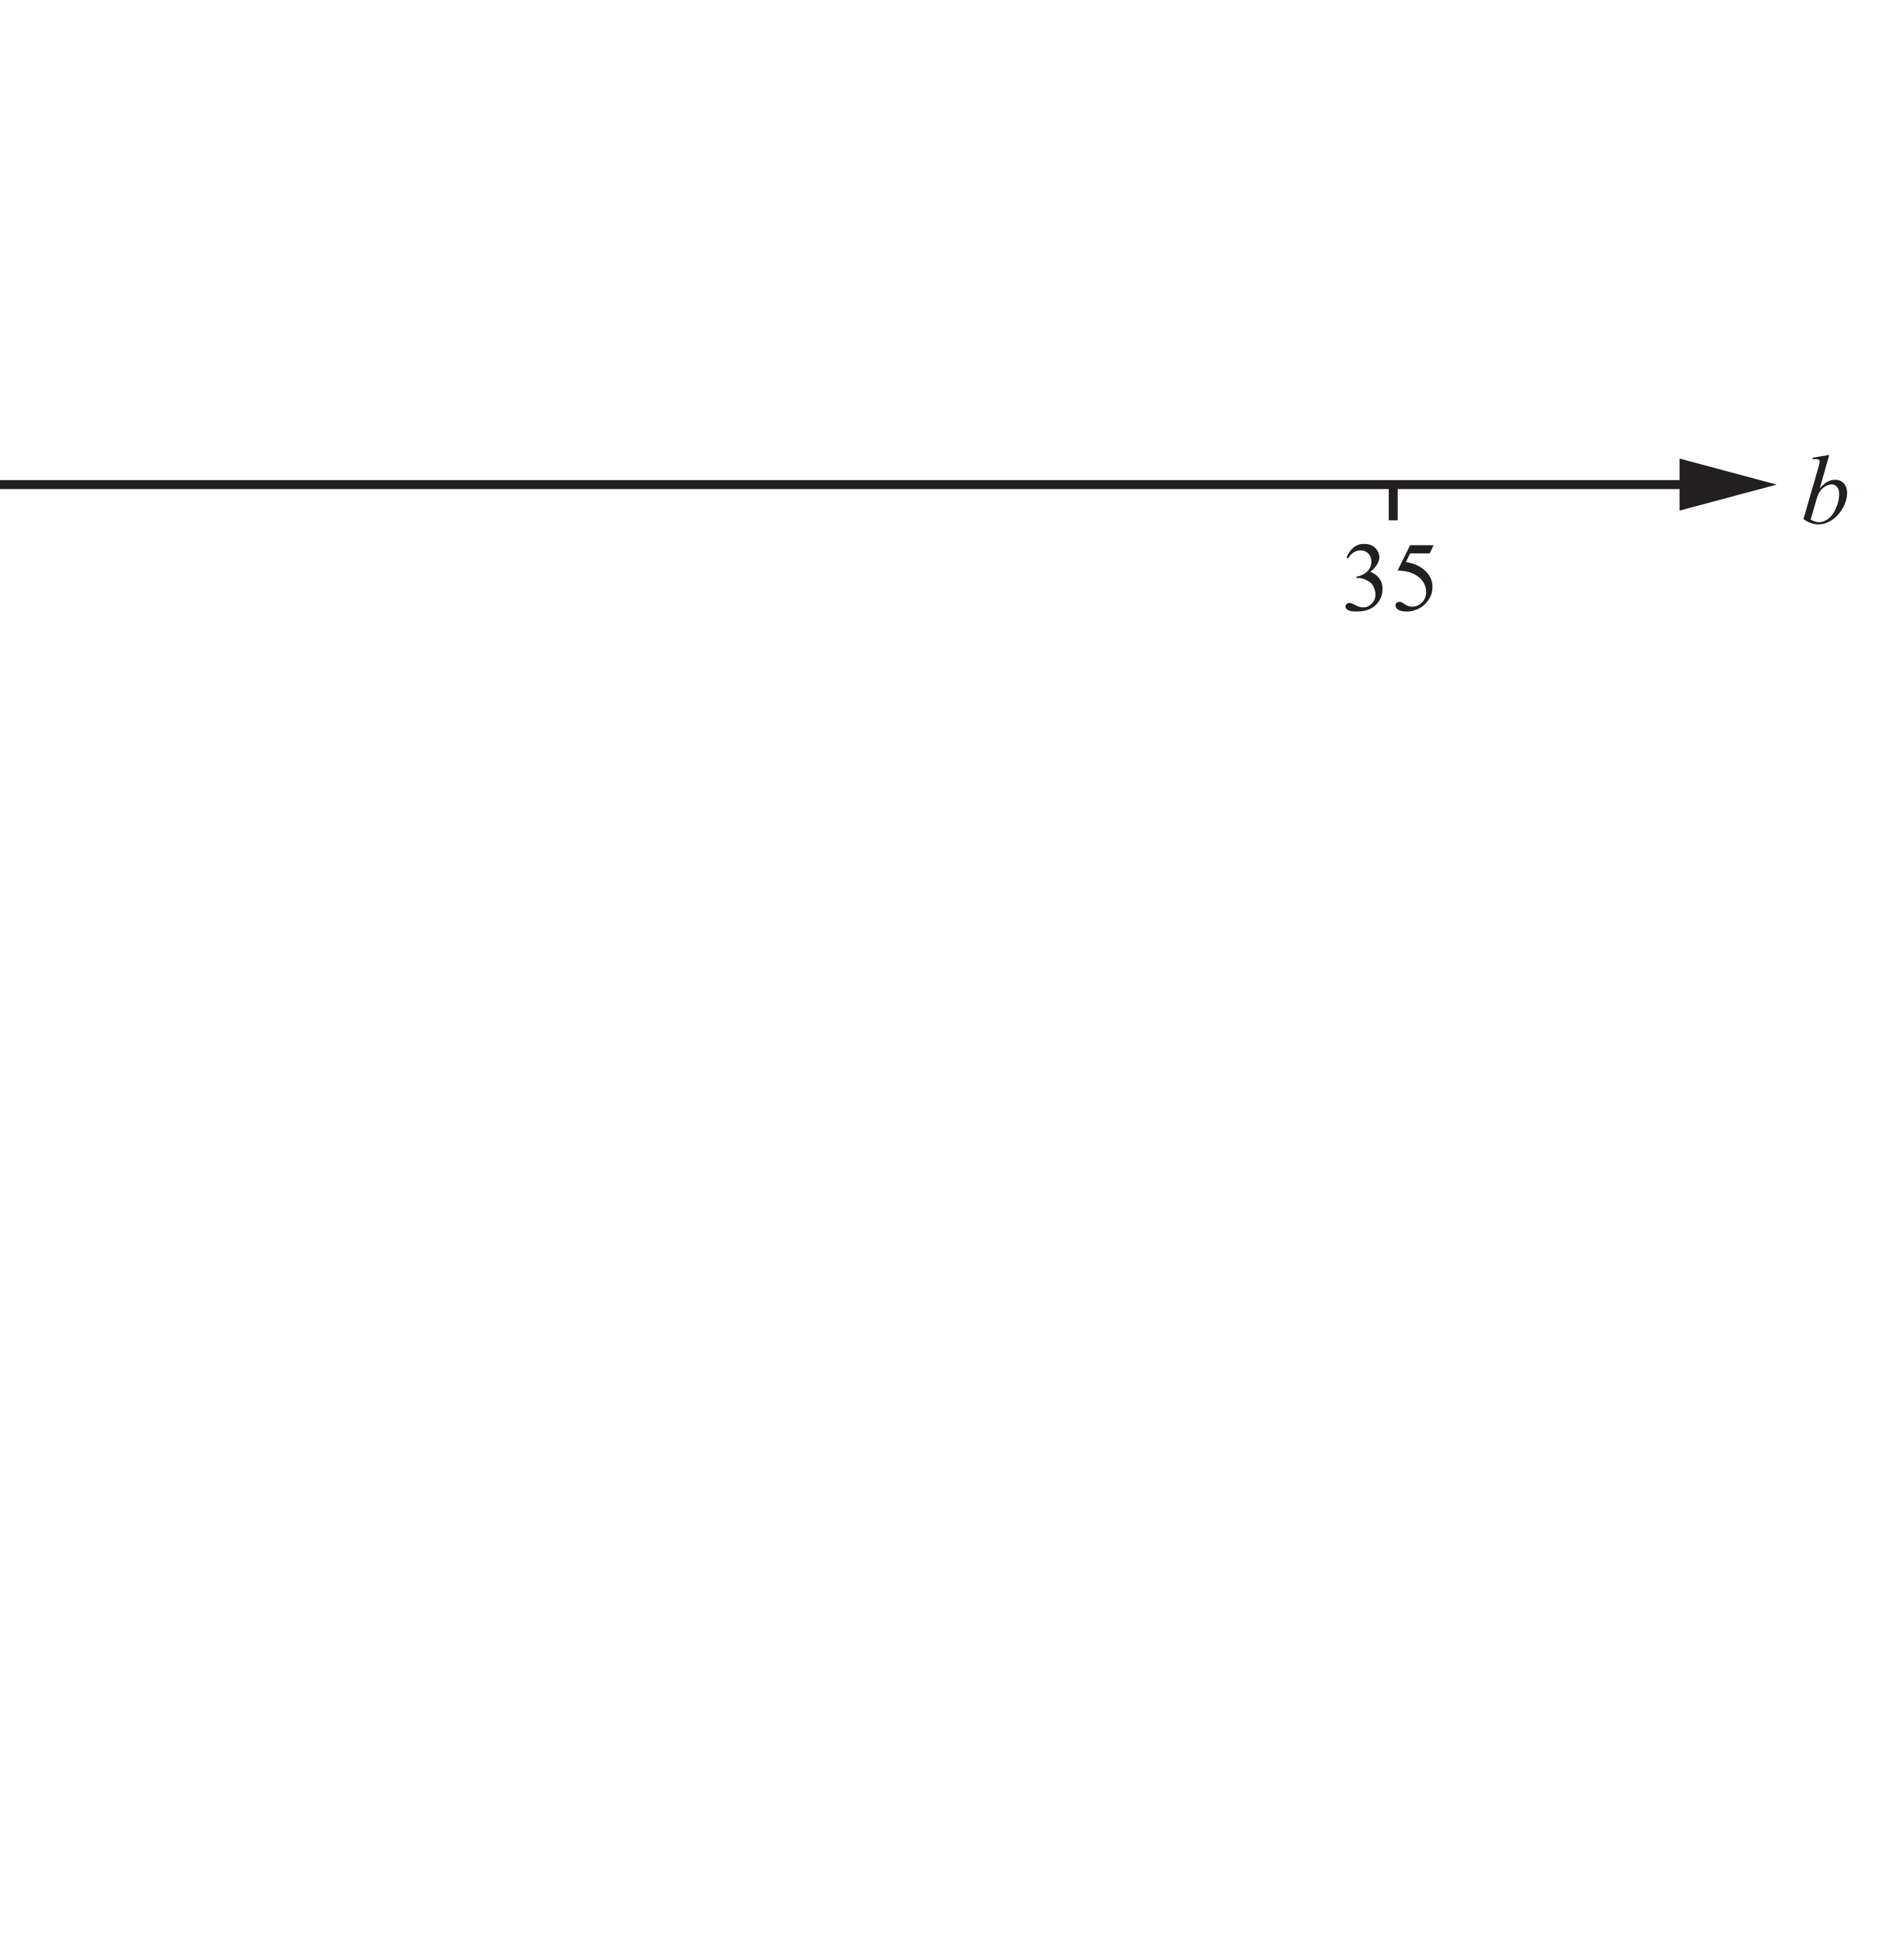
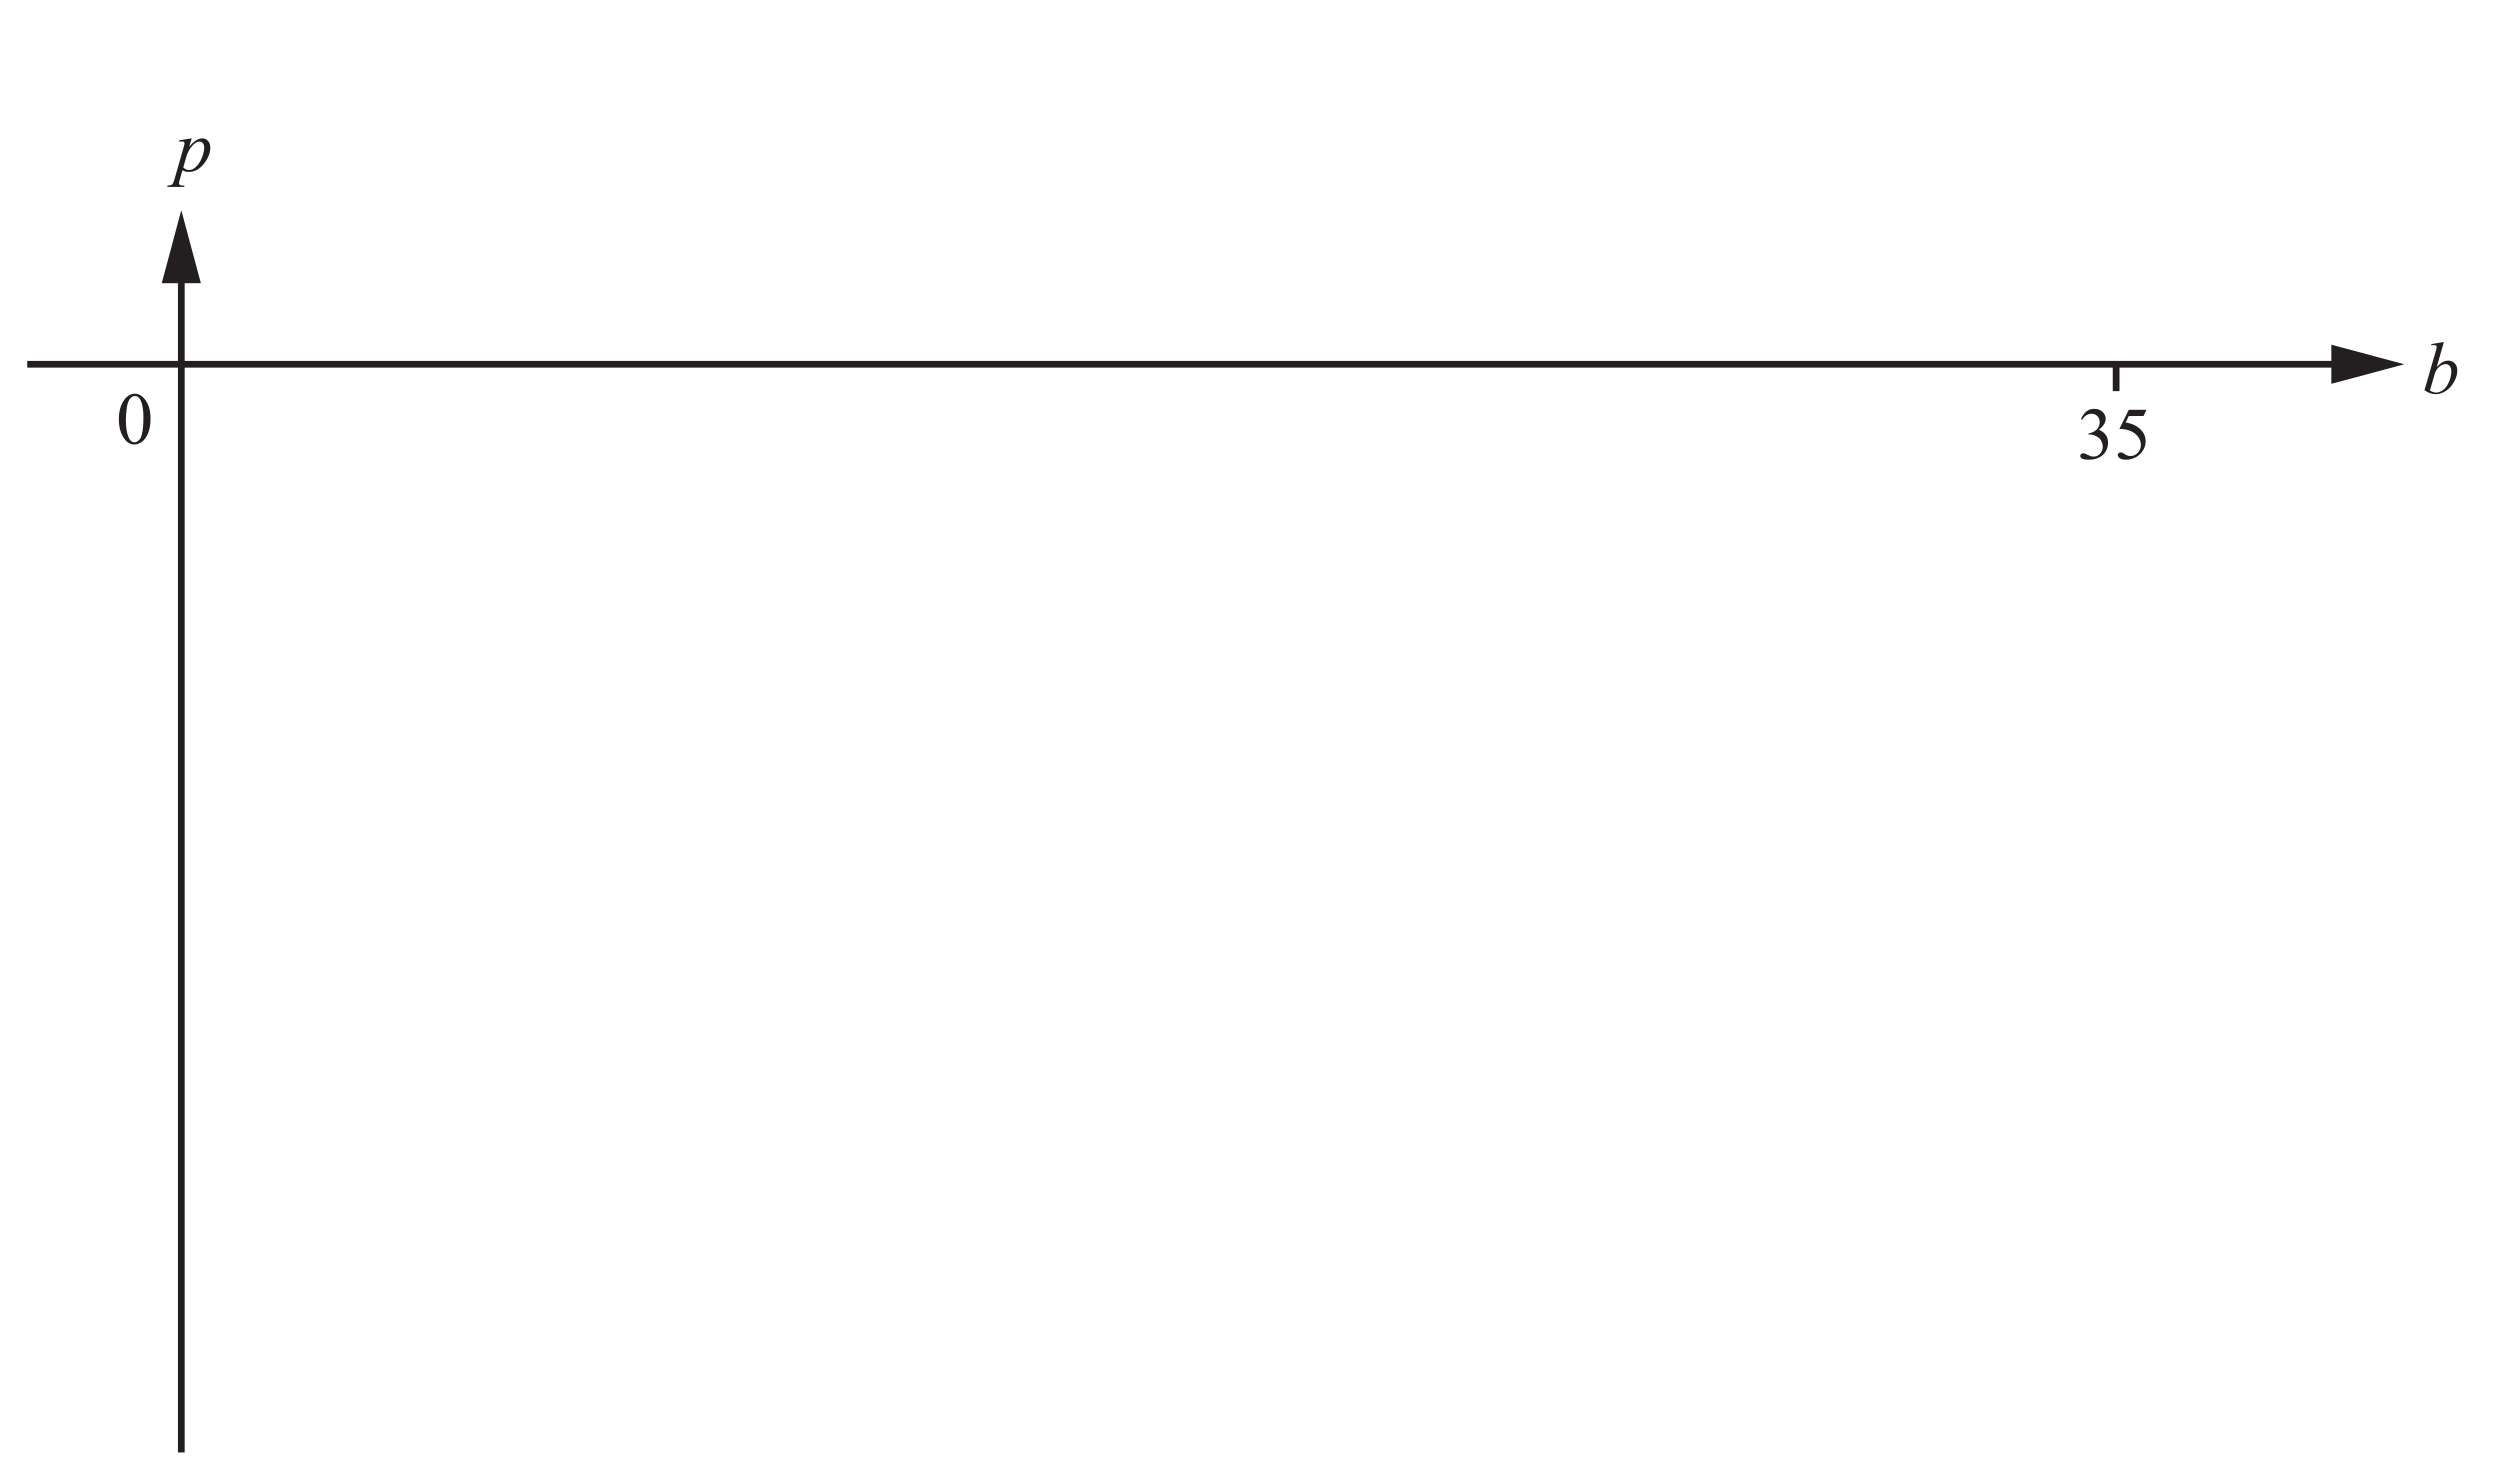
- <svg xmlns="http://www.w3.org/2000/svg" xmlns:xlink="http://www.w3.org/1999/xlink" data-id="0607_2018MJ_63_q08a_diagram1" data-width-mm="74.97" data-height-mm="76.62" data-measure="false" data-source="0607/63 MJ 2018 p13" version="1.1" width="212.5" height="217.200" viewBox="0 0 212.5 217.200">
+ <svg xmlns="http://www.w3.org/2000/svg" xmlns:xlink="http://www.w3.org/1999/xlink" data-id="0607_2018MJ_63_q08a_diagram1" data-width-mm="130.95" data-height-mm="76.62" data-measure="false" data-source="0607/63 MJ 2018 p13" version="1.1" width="371.2" height="217.200" viewBox="0 0 371.2 217.200">
  <defs>
    <clipPath id="clip_1">
-       <path transform="matrix(1,0,0,-1,-267,701.39)" d="M267 484.19H479.5V701.39H267Z" />
+       <path transform="matrix(1,0,0,-1,-108.299,701.39)" d="M108.3 484.19H479.5V701.39H108.3Z" />
    </clipPath>
    <clipPath id="clip_2">
-       <path transform="matrix(1,0,0,-1,-267,701.39)" d="M0 0H595.276V841.89H0Z" />
+       <path transform="matrix(1,0,0,-1,-108.299,701.39)" d="M0 0H595.276V841.89H0Z" />
    </clipPath>
    <clipPath id="clip_3">
-       <path transform="matrix(1,0,0,-1,-267,701.39)" d="M0 0H595.276V841.89H0Z" />
+       <path transform="matrix(1,0,0,-1,-108.299,701.39)" d="M0 0H595.276V841.89H0Z" />
    </clipPath>
    <clipPath id="clip_4">
-       <path transform="matrix(1,0,0,-1,-267,701.39)" d="M250.45 727.195H339.325V741.726H250.45Z" />
+       <path transform="matrix(1,0,0,-1,-108.299,701.39)" d="M250.45 727.195H339.325V741.726H250.45Z" />
    </clipPath>
    <clipPath id="clip_5">
-       <path transform="matrix(1,0,0,-1,-267,701.39)" d="M273.555 701.195H362.43V715.726H273.555Z" />
+       <path transform="matrix(1,0,0,-1,-108.299,701.39)" d="M273.555 701.195H362.43V715.726H273.555Z" />
    </clipPath>
    <clipPath id="clip_6">
-       <path transform="matrix(1,0,0,-1,-267,701.39)" d="M391.756 703.227H441.506V713.383H391.756Z" />
+       <path transform="matrix(1,0,0,-1,-108.299,701.39)" d="M391.756 703.227H441.506V713.383H391.756Z" />
    </clipPath>
+     <path id="font_7_83" d="M.221 .442 .187 .329C.222 .371 .254 .400 .282 .417 .310 .434 .338 .442 .367 .442 .396 .442 .421 .430 .441 .407 .462 .384 .472 .355 .472 .318 .472 .246 .443 .173 .385 .099 .326 .025 .259-.011 .181-.011 .165-.011 .150-.009 .138-.006 .125-.002 .111 .003 .096 .012L.060-.113C.053-.138 .049-.154 .049-.161 .049-.169 .051-.175 .055-.180 .059-.185 .065-.189 .073-.192 .082-.194 .098-.196 .124-.196L.119-.213H-.110L-.105-.196C-.075-.194-.054-.189-.044-.180-.033-.171-.022-.146-.010-.104L.112 .323C.120 .350 .124 .366 .124 .373 .124 .381 .121 .388 .116 .393 .111 .398 .103 .400 .093 .400 .083 .400 .070 .399 .053 .397V.416L.221 .442M.107 .051C.127 .027 .154 .015 .188 .015 .205 .015 .223 .020 .240 .029 .258 .039 .275 .053 .292 .071 .309 .090 .324 .111 .337 .135 .350 .160 .362 .188 .373 .221 .383 .254 .389 .286 .389 .318 .389 .344 .383 .364 .371 .378 .359 .392 .345 .399 .329 .399 .294 .399 .259 .379 .225 .338 .190 .298 .165 .251 .149 .197L.107 .051Z" />
    <path id="font_7_69" d="M.288 .694 .192 .356C.223 .389 .250 .412 .274 .424 .297 .436 .321 .442 .347 .442 .382 .442 .412 .430 .435 .406 .457 .382 .469 .350 .469 .309 .469 .257 .454 .205 .424 .153 .394 .101 .356 .060 .311 .031 .266 .002 .221-.011 .177-.011 .128-.011 .078 .006 .026 .043L.174 .555C.186 .595 .191 .618 .191 .625 .191 .633 .189 .639 .184 .644 .176 .649 .165 .652 .150 .652 .144 .652 .133 .651 .119 .649V.666L.288 .694M.099 .038C.132 .020 .160 .011 .185 .011 .214 .011 .243 .022 .274 .043 .305 .064 .332 .099 .354 .149 .377 .198 .388 .249 .388 .299 .388 .329 .381 .353 .366 .370 .351 .387 .334 .395 .313 .395 .283 .395 .254 .383 .225 .359 .196 .334 .175 .301 .163 .257L.099 .038Z" />
+     <path id="font_8_19" d="M.036 .327C.036 .402 .047 .467 .070 .522 .093 .576 .123 .617 .161 .644 .190 .665 .220 .675 .251 .675 .302 .675 .348 .649 .388 .598 .439 .534 .464 .447 .464 .337 .464 .260 .453 .195 .431 .141 .409 .087 .380 .048 .346 .024 .312 .000 .278-.011 .247-.011 .183-.011 .131 .025 .089 .100 .053 .162 .036 .238 .036 .327M.131 .315C.131 .224 .143 .149 .165 .092 .184 .043 .211 .019 .248 .019 .266 .019 .284 .027 .303 .043 .322 .058 .336 .085 .346 .122 .361 .178 .368 .257 .368 .359 .368 .434 .360 .497 .345 .547 .333 .585 .318 .611 .299 .627 .286 .638 .270 .643 .251 .643 .229 .643 .209 .633 .192 .613 .168 .586 .152 .544 .144 .486 .136 .428 .131 .371 .131 .315Z" />
    <path id="font_8_22" d="M.050 .536C.069 .580 .093 .615 .122 .639 .151 .663 .187 .675 .229 .675 .283 .675 .323 .658 .352 .624 .373 .598 .384 .570 .384 .541 .384 .493 .354 .443 .293 .392 .334 .376 .364 .353 .385 .323 .406 .294 .416 .259 .416 .219 .416 .161 .398 .112 .362 .070 .314 .015 .245-.011 .155-.011 .111-.011 .080-.006 .064 .004 .048 .015 .040 .027 .040 .040 .040 .049 .044 .058 .052 .065 .059 .072 .068 .076 .079 .076 .087 .076 .096 .074 .104 .072 .110 .070 .122 .064 .142 .054 .161 .044 .175 .038 .182 .036 .194 .033 .207 .031 .221 .031 .254 .031 .283 .044 .307 .069 .332 .095 .344 .125 .344 .161 .344 .186 .339 .211 .327 .236 .319 .254 .309 .268 .299 .277 .285 .290 .266 .302 .242 .313 .217 .323 .192 .329 .167 .329H.151V.343C.177 .346 .203 .356 .229 .371 .255 .386 .273 .405 .285 .426 .297 .448 .303 .471 .303 .497 .303 .530 .292 .557 .271 .578 .250 .599 .224 .609 .193 .609 .142 .609 .100 .582 .066 .528L.050 .536Z" />
    <path id="font_8_24" d="M.434 .662 .395 .579H.196L.153 .491C.239 .478 .307 .446 .358 .394 .401 .350 .423 .298 .423 .238 .423 .203 .416 .171 .402 .141 .387 .111 .370 .086 .348 .065 .327 .044 .303 .027 .276 .015 .239-.002 .201-.011 .161-.011 .121-.011 .093-.004 .074 .008 .056 .022 .047 .036 .047 .053 .047 .062 .051 .070 .059 .077 .066 .084 .076 .087 .087 .087 .095 .087 .103 .086 .109 .083 .115 .081 .126 .074 .142 .063 .166 .047 .191 .038 .216 .038 .254 .038 .287 .052 .316 .081 .345 .110 .359 .145 .359 .186 .359 .227 .347 .264 .321 .299 .295 .334 .260 .360 .214 .379 .179 .394 .131 .402 .069 .405L.196 .662H.434Z" />
    <clipPath id="clip_9">
-       <path transform="matrix(1,0,0,-1,-267,701.389)" d="M0 0H595.276V841.89H0Z" />
+       <path transform="matrix(1,0,0,-1,-108.299,701.389)" d="M0 0H595.276V841.89H0Z" />
    </clipPath>
    <clipPath id="clip_10">
-       <path transform="matrix(1,0,0,-1,-267,701.389)" d="M0 0H595.276V841.89H0Z" />
+       <path transform="matrix(1,0,0,-1,-108.299,701.389)" d="M0 0H595.276V841.89H0Z" />
    </clipPath>
  </defs>
  <g clip-path="url(#clip_1)">
    <g clip-path="url(#clip_2)">
      <g clip-path="url(#clip_3)" />
      <g clip-path="url(#clip_4)" />
      <g clip-path="url(#clip_5)" />
      <g clip-path="url(#clip_6)" />
-       <path transform="matrix(1,0,0,-1,-131.779,215.661)" stroke-width="1" stroke-linecap="butt" stroke-miterlimit="4" stroke-linejoin="miter" fill="none" stroke="#231f20" d="M0 0V161.575H321.217" />
-       <path transform="matrix(1,0,0,-1,187.456,56.991)" d="M0 0 10.841 2.903 0 5.811Z" fill="#231f20" />
-       <path transform="matrix(1,0,0,-1,155.503,54.252)" stroke-width="1" stroke-linecap="butt" stroke-miterlimit="4" stroke-linejoin="miter" fill="none" stroke="#231f20" d="M0 0V-3.824" />
-       <use data-text="b" xlink:href="#font_7_69" transform="matrix(11,0,0,-11,201.000,58.409)" fill="#231f20" />
-       <use data-text="3" xlink:href="#font_8_22" transform="matrix(11,0,0,-11,149.729,68.133)" fill="#231f20" />
-       <use data-text="5" xlink:href="#font_8_24" transform="matrix(11,0,0,-11,155.229,68.133)" fill="#231f20" />
+       <path transform="matrix(1,0,0,-1,26.920,215.661)" stroke-width="1" stroke-linecap="butt" stroke-miterlimit="4" stroke-linejoin="miter" fill="none" stroke="#231f20" d="M0 0V161.575H321.217" />
+       <path transform="matrix(1,0,0,-1,346.156,56.991)" d="M0 0 10.841 2.903 0 5.811Z" fill="#231f20" />
+       <path transform="matrix(1,0,0,-1,26.920,40.069)" stroke-width="1" stroke-linecap="butt" stroke-miterlimit="4" stroke-linejoin="miter" fill="none" stroke="#231f20" d="M0 0V-14.017H-22.876" />
+       <path transform="matrix(1,0,0,-1,24.015,42.050)" d="M0 0 2.903 10.841 5.811 0Z" fill="#231f20" />
+       <path transform="matrix(1,0,0,-1,314.203,54.252)" stroke-width="1" stroke-linecap="butt" stroke-miterlimit="4" stroke-linejoin="miter" fill="none" stroke="#231f20" d="M0 0V-3.824" />
+       <use data-text="p" xlink:href="#font_7_83" transform="matrix(11,0,0,-11,26.037,25.409)" fill="#231f20" />
+       <use data-text="b" xlink:href="#font_7_69" transform="matrix(11,0,0,-11,359.700,58.409)" fill="#231f20" />
+       <use data-text="0" xlink:href="#font_8_19" transform="matrix(11,0,0,-11,17.248,65.878)" fill="#231f20" />
+       <use data-text="3" xlink:href="#font_8_22" transform="matrix(11,0,0,-11,308.429,68.133)" fill="#231f20" />
+       <use data-text="5" xlink:href="#font_8_24" transform="matrix(11,0,0,-11,313.929,68.133)" fill="#231f20" />
      <g clip-path="url(#clip_9)" />
      <g clip-path="url(#clip_10)" />
    </g>
  </g>
</svg>
